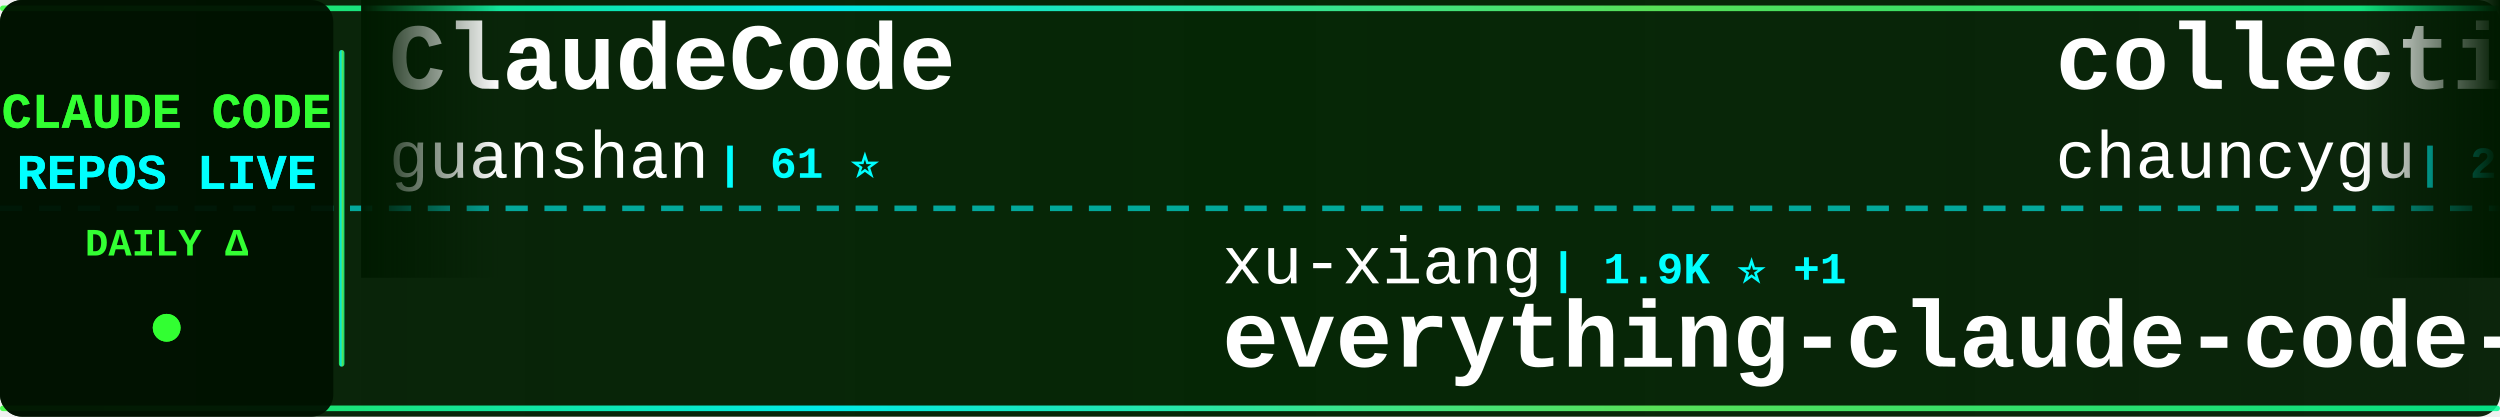
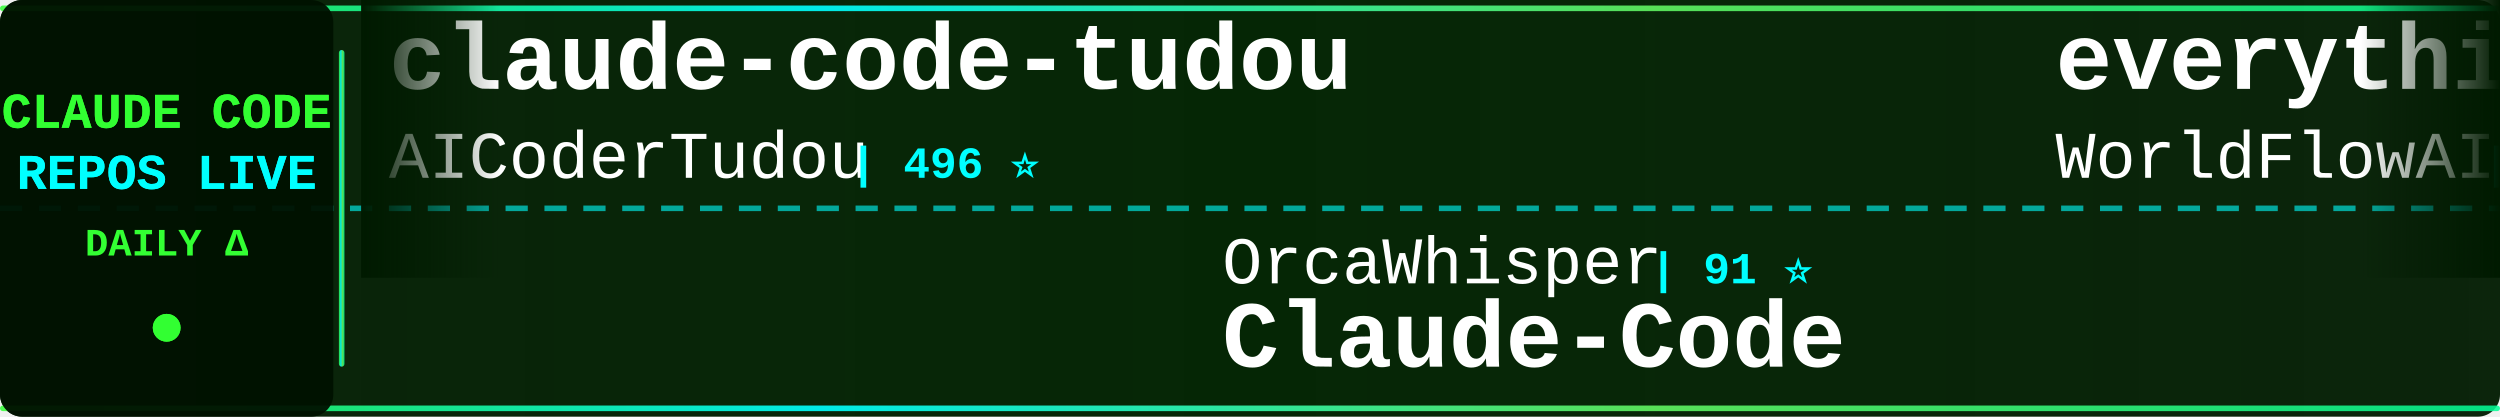
<svg xmlns="http://www.w3.org/2000/svg" width="900" height="150">
  <defs>
    <linearGradient id="tickerBg" x1="0%" y1="0%" x2="100%" y2="0%">
      <stop offset="0%" style="stop-color:#001a00;stop-opacity:0.95" />
      <stop offset="50%" style="stop-color:#002200;stop-opacity:0.98" />
      <stop offset="100%" style="stop-color:#001a00;stop-opacity:0.95" />
    </linearGradient>
    <linearGradient id="borderGrad" x1="0%" y1="0%" x2="100%" y2="0%">
      <stop offset="0%" style="stop-color:#33ff33;stop-opacity:0.85">
        <animate attributeName="stop-opacity" values="0.85;1;0.85" dur="2s" repeatCount="indefinite" />
      </stop>
      <stop offset="33%" style="stop-color:#00ffff;stop-opacity:0.9">
        <animate attributeName="stop-opacity" values="0.9;1;0.9" dur="2.2s" repeatCount="indefinite" />
      </stop>
      <stop offset="66%" style="stop-color:#66ff66;stop-opacity:0.85">
        <animate attributeName="stop-opacity" values="0.85;1;0.85" dur="1.8s" repeatCount="indefinite" />
      </stop>
      <stop offset="100%" style="stop-color:#00ff99;stop-opacity:0.85">
        <animate attributeName="stop-opacity" values="0.85;1;0.85" dur="2s" repeatCount="indefinite" />
      </stop>
    </linearGradient>
    <filter id="textGlow">
      <feGaussianBlur stdDeviation="0.1" result="coloredBlur" />
      <feMerge>
        <feMergeNode in="coloredBlur" />
        <feMergeNode in="SourceGraphic" />
      </feMerge>
    </filter>
    <filter id="metricGlow">
      <feGaussianBlur stdDeviation="0.2" result="coloredBlur" />
      <feMerge>
        <feMergeNode in="coloredBlur" />
        <feMergeNode in="SourceGraphic" />
      </feMerge>
    </filter>
    <linearGradient id="leftFade" x1="0%" y1="0%" x2="100%" y2="0%">
      <stop offset="0%" style="stop-color:#001a00;stop-opacity:1" />
      <stop offset="100%" style="stop-color:#001a00;stop-opacity:0" />
    </linearGradient>
    <linearGradient id="rightFade" x1="0%" y1="0%" x2="100%" y2="0%">
      <stop offset="0%" style="stop-color:#001a00;stop-opacity:0" />
      <stop offset="100%" style="stop-color:#001a00;stop-opacity:1" />
    </linearGradient>
  </defs>
  <rect width="900" height="150" fill="url(#tickerBg)" rx="8" />
  <rect x="0" y="2" width="900" height="2" fill="url(#borderGrad)" rx="1" />
  <rect x="0" y="146" width="900" height="2" fill="url(#borderGrad)" rx="1" />
  <line x1="0" y1="75" x2="900" y2="75" stroke="#00ffff" stroke-width="2" stroke-dasharray="8 6" opacity="0.6" />
  <rect x="0" y="0" width="120" height="150" fill="#001100" opacity="0.95" rx="8" />
  <text x="60" y="46" font-family="'Courier New', monospace" font-size="18" font-weight="bold" fill="#33ff33" text-anchor="middle" filter="url(#textGlow)">
    CLAUDE CODE
  </text>
  <text x="60" y="68" font-family="'Courier New', monospace" font-size="18" font-weight="bold" fill="#00ffff" text-anchor="middle" filter="url(#textGlow)">
    REPOS LIVE
  </text>
  <text x="60" y="92" font-family="'Courier New', monospace" font-size="14" font-weight="bold" fill="#33ff33" text-anchor="middle">
    DAILY Δ
  </text>
  <circle cx="60" cy="118" r="5" fill="#33ff33" filter="url(#metricGlow)">
    <animate attributeName="r" values="4;6;4" dur="1.5s" repeatCount="indefinite" />
    <animate attributeName="opacity" values="0.6;1;0.6" dur="1.5s" repeatCount="indefinite" />
  </circle>
  <rect x="122" y="18" width="2" height="114" fill="url(#borderGrad)" rx="1" />
  <clipPath id="tickerClip">
    <rect x="130" y="0" width="770" height="150" />
  </clipPath>
  <g clip-path="url(#tickerClip)">
    <g id="tickerItems">
      <animateTransform attributeName="transform" attributeType="XML" type="translate" from="0 0" to="-3000 0" dur="54s" repeatCount="indefinite" />
      <g transform="translate(0, 0)">
-         <text x="140" y="32" font-family="'Courier New', monospace" font-size="34" font-weight="bold" fill="#ffffff">ClaudeCode</text>
-         <text x="140" y="64" font-family="'Courier New', monospace" font-size="24" font-weight="normal" fill="#ffffff" opacity="1.0">guanshan</text>
-         <text x="258" y="64" font-family="'Courier New', monospace" font-size="16" font-weight="bold" fill="#00ffff"> | 61 ⭐</text>
+         <text x="140" y="32" font-family="'Courier New', monospace" font-size="34" font-weight="bold" fill="#ffffff">claude-code-tudou</text>
+         <text x="140" y="64" font-family="'Courier New', monospace" font-size="24" font-weight="normal" fill="#ffffff" opacity="1.0">AICoderTudou</text>
+         <text x="306" y="64" font-family="'Courier New', monospace" font-size="16" font-weight="bold" fill="#00ffff"> | 496 ⭐</text>
      </g>
      <g transform="translate(300, 0)">
-         <text x="140" y="102" font-family="'Courier New', monospace" font-size="24" font-weight="normal" fill="#ffffff" opacity="1.0">xu-xiang</text>
-         <text x="258" y="102" font-family="'Courier New', monospace" font-size="16" font-weight="bold" fill="#00ffff"> | 1.9K ⭐ +1</text>
-         <text x="140" y="132" font-family="'Courier New', monospace" font-size="34" font-weight="bold" fill="#ffffff">everything-claude-code-z...</text>
+         <text x="140" y="102" font-family="'Courier New', monospace" font-size="24" font-weight="normal" fill="#ffffff" opacity="1.0">OrcaWhisper</text>
+         <text x="294" y="102" font-family="'Courier New', monospace" font-size="16" font-weight="bold" fill="#00ffff"> | 91 ⭐</text>
+         <text x="140" y="132" font-family="'Courier New', monospace" font-size="34" font-weight="bold" fill="#ffffff">Claude-Code</text>
      </g>
      <g transform="translate(600, 0)">
-         <text x="140" y="32" font-family="'Courier New', monospace" font-size="34" font-weight="bold" fill="#ffffff">collection-claude-code-s...</text>
-         <text x="140" y="64" font-family="'Courier New', monospace" font-size="24" font-weight="normal" fill="#ffffff" opacity="1.0">chauncygu</text>
-         <text x="270" y="64" font-family="'Courier New', monospace" font-size="16" font-weight="bold" fill="#00ffff"> | 2.8K ⭐ +1</text>
+         <text x="140" y="32" font-family="'Courier New', monospace" font-size="34" font-weight="bold" fill="#ffffff">everything-claude-code</text>
+         <text x="140" y="64" font-family="'Courier New', monospace" font-size="24" font-weight="normal" fill="#ffffff" opacity="1.0">WorldFlowAI</text>
+         <text x="294" y="64" font-family="'Courier New', monospace" font-size="16" font-weight="bold" fill="#00ffff"> | 1.7K ⭐ +4</text>
      </g>
      <g transform="translate(900, 0)">
-         <text x="140" y="102" font-family="'Courier New', monospace" font-size="24" font-weight="normal" fill="#ffffff" opacity="1.0">zstmfhy</text>
-         <text x="246" y="102" font-family="'Courier New', monospace" font-size="16" font-weight="bold" fill="#00ffff"> | 190 ⭐</text>
-         <text x="140" y="132" font-family="'Courier New', monospace" font-size="34" font-weight="bold" fill="#ffffff">Claude-code</text>
+         <text x="140" y="102" font-family="'Courier New', monospace" font-size="24" font-weight="normal" fill="#ffffff" opacity="1.0">alejandrobalderas</text>
+         <text x="366" y="102" font-family="'Courier New', monospace" font-size="16" font-weight="bold" fill="#00ffff"> | 2.8K ⭐ +1</text>
+         <text x="140" y="132" font-family="'Courier New', monospace" font-size="34" font-weight="bold" fill="#ffffff">claude-code-from-source</text>
      </g>
      <g transform="translate(1200, 0)">
-         <text x="140" y="32" font-family="'Courier New', monospace" font-size="34" font-weight="bold" fill="#ffffff">ralph-claude-code</text>
-         <text x="140" y="64" font-family="'Courier New', monospace" font-size="24" font-weight="normal" fill="#ffffff" opacity="1.0">frankbria</text>
-         <text x="270" y="64" font-family="'Courier New', monospace" font-size="16" font-weight="bold" fill="#00ffff"> | 9.6K ⭐</text>
+         <text x="140" y="32" font-family="'Courier New', monospace" font-size="34" font-weight="bold" fill="#ffffff">arcads-claude-code</text>
+         <text x="140" y="64" font-family="'Courier New', monospace" font-size="24" font-weight="normal" fill="#ffffff" opacity="1.0">krusemediallc</text>
+         <text x="318" y="64" font-family="'Courier New', monospace" font-size="16" font-weight="bold" fill="#00ffff"> | 1.4K ⭐ +1</text>
      </g>
      <g transform="translate(1500, 0)">
-         <text x="140" y="102" font-family="'Courier New', monospace" font-size="24" font-weight="normal" fill="#ffffff" opacity="1.0">affaan-m</text>
-         <text x="258" y="102" font-family="'Courier New', monospace" font-size="16" font-weight="bold" fill="#00ffff"> | 242.7K ⭐ +60</text>
-         <text x="140" y="132" font-family="'Courier New', monospace" font-size="34" font-weight="bold" fill="#ffffff">ECC</text>
+         <text x="140" y="102" font-family="'Courier New', monospace" font-size="24" font-weight="normal" fill="#ffffff" opacity="1.0">luyao618</text>
+         <text x="258" y="102" font-family="'Courier New', monospace" font-size="16" font-weight="bold" fill="#00ffff"> | 1.7K ⭐</text>
+         <text x="140" y="132" font-family="'Courier New', monospace" font-size="34" font-weight="bold" fill="#ffffff">Claude-Code-Source-Study</text>
      </g>
      <g transform="translate(1800, 0)">
-         <text x="140" y="32" font-family="'Courier New', monospace" font-size="34" font-weight="bold" fill="#ffffff">claude_code_src</text>
-         <text x="140" y="64" font-family="'Courier New', monospace" font-size="24" font-weight="normal" fill="#ffffff" opacity="1.0">ponponon</text>
-         <text x="258" y="64" font-family="'Courier New', monospace" font-size="16" font-weight="bold" fill="#00ffff"> | 2.3K ⭐</text>
+         <text x="140" y="32" font-family="'Courier New', monospace" font-size="34" font-weight="bold" fill="#ffffff">everything-claude-code-z...</text>
+         <text x="140" y="64" font-family="'Courier New', monospace" font-size="24" font-weight="normal" fill="#ffffff" opacity="1.0">xu-xiang</text>
+         <text x="258" y="64" font-family="'Courier New', monospace" font-size="16" font-weight="bold" fill="#00ffff"> | 1.9K ⭐</text>
      </g>
      <g transform="translate(2100, 0)">
-         <text x="140" y="102" font-family="'Courier New', monospace" font-size="24" font-weight="normal" fill="#ffffff" opacity="1.0">Alishahryar1</text>
-         <text x="306" y="102" font-family="'Courier New', monospace" font-size="16" font-weight="bold" fill="#00ffff"> | 48.3K ⭐ +137</text>
-         <text x="140" y="132" font-family="'Courier New', monospace" font-size="34" font-weight="bold" fill="#ffffff">free-claude-code</text>
+         <text x="140" y="102" font-family="'Courier New', monospace" font-size="24" font-weight="normal" fill="#ffffff" opacity="1.0">AprilNEA</text>
+         <text x="258" y="102" font-family="'Courier New', monospace" font-size="16" font-weight="bold" fill="#00ffff"> | 391 ⭐</text>
+         <text x="140" y="132" font-family="'Courier New', monospace" font-size="34" font-weight="bold" fill="#ffffff">claude-code-source</text>
      </g>
      <g transform="translate(2400, 0)">
-         <text x="140" y="32" font-family="'Courier New', monospace" font-size="34" font-weight="bold" fill="#ffffff">claude-code-book</text>
-         <text x="140" y="64" font-family="'Courier New', monospace" font-size="24" font-weight="normal" fill="#ffffff" opacity="1.0">lintsinghua</text>
-         <text x="294" y="64" font-family="'Courier New', monospace" font-size="16" font-weight="bold" fill="#00ffff"> | 4.1K ⭐ +2</text>
+         <text x="140" y="32" font-family="'Courier New', monospace" font-size="34" font-weight="bold" fill="#ffffff">oh-my-claudecode</text>
+         <text x="140" y="64" font-family="'Courier New', monospace" font-size="24" font-weight="normal" fill="#ffffff" opacity="1.0">Yeachan-Heo</text>
+         <text x="294" y="64" font-family="'Courier New', monospace" font-size="16" font-weight="bold" fill="#00ffff"> | 38.8K ⭐ +3</text>
      </g>
      <g transform="translate(2700, 0)">
-         <text x="140" y="102" font-family="'Courier New', monospace" font-size="24" font-weight="normal" fill="#ffffff" opacity="1.0">sugyan</text>
-         <text x="234" y="102" font-family="'Courier New', monospace" font-size="16" font-weight="bold" fill="#00ffff"> | 1.1K ⭐</text>
-         <text x="140" y="132" font-family="'Courier New', monospace" font-size="34" font-weight="bold" fill="#ffffff">claude-code-webui</text>
+         <text x="140" y="102" font-family="'Courier New', monospace" font-size="24" font-weight="normal" fill="#ffffff" opacity="1.0">SeemSeam</text>
+         <text x="258" y="102" font-family="'Courier New', monospace" font-size="16" font-weight="bold" fill="#00ffff"> | 3.4K ⭐</text>
+         <text x="140" y="132" font-family="'Courier New', monospace" font-size="34" font-weight="bold" fill="#ffffff">claude_codex_bridge</text>
      </g>
      <g transform="translate(3000, 0)">
-         <text x="140" y="32" font-family="'Courier New', monospace" font-size="34" font-weight="bold" fill="#ffffff">ClaudeCode</text>
-         <text x="140" y="64" font-family="'Courier New', monospace" font-size="24" font-weight="normal" fill="#ffffff" opacity="1.0">guanshan</text>
-         <text x="258" y="64" font-family="'Courier New', monospace" font-size="16" font-weight="bold" fill="#00ffff"> | 61 ⭐</text>
+         <text x="140" y="32" font-family="'Courier New', monospace" font-size="34" font-weight="bold" fill="#ffffff">claude-code-tudou</text>
+         <text x="140" y="64" font-family="'Courier New', monospace" font-size="24" font-weight="normal" fill="#ffffff" opacity="1.0">AICoderTudou</text>
+         <text x="306" y="64" font-family="'Courier New', monospace" font-size="16" font-weight="bold" fill="#00ffff"> | 496 ⭐</text>
      </g>
      <g transform="translate(3300, 0)">
-         <text x="140" y="102" font-family="'Courier New', monospace" font-size="24" font-weight="normal" fill="#ffffff" opacity="1.0">xu-xiang</text>
-         <text x="258" y="102" font-family="'Courier New', monospace" font-size="16" font-weight="bold" fill="#00ffff"> | 1.9K ⭐ +1</text>
-         <text x="140" y="132" font-family="'Courier New', monospace" font-size="34" font-weight="bold" fill="#ffffff">everything-claude-code-z...</text>
+         <text x="140" y="102" font-family="'Courier New', monospace" font-size="24" font-weight="normal" fill="#ffffff" opacity="1.0">OrcaWhisper</text>
+         <text x="294" y="102" font-family="'Courier New', monospace" font-size="16" font-weight="bold" fill="#00ffff"> | 91 ⭐</text>
+         <text x="140" y="132" font-family="'Courier New', monospace" font-size="34" font-weight="bold" fill="#ffffff">Claude-Code</text>
      </g>
      <g transform="translate(3600, 0)">
-         <text x="140" y="32" font-family="'Courier New', monospace" font-size="34" font-weight="bold" fill="#ffffff">collection-claude-code-s...</text>
-         <text x="140" y="64" font-family="'Courier New', monospace" font-size="24" font-weight="normal" fill="#ffffff" opacity="1.0">chauncygu</text>
-         <text x="270" y="64" font-family="'Courier New', monospace" font-size="16" font-weight="bold" fill="#00ffff"> | 2.8K ⭐ +1</text>
+         <text x="140" y="32" font-family="'Courier New', monospace" font-size="34" font-weight="bold" fill="#ffffff">everything-claude-code</text>
+         <text x="140" y="64" font-family="'Courier New', monospace" font-size="24" font-weight="normal" fill="#ffffff" opacity="1.0">WorldFlowAI</text>
+         <text x="294" y="64" font-family="'Courier New', monospace" font-size="16" font-weight="bold" fill="#00ffff"> | 1.7K ⭐ +4</text>
      </g>
      <g transform="translate(3900, 0)">
-         <text x="140" y="102" font-family="'Courier New', monospace" font-size="24" font-weight="normal" fill="#ffffff" opacity="1.0">zstmfhy</text>
-         <text x="246" y="102" font-family="'Courier New', monospace" font-size="16" font-weight="bold" fill="#00ffff"> | 190 ⭐</text>
-         <text x="140" y="132" font-family="'Courier New', monospace" font-size="34" font-weight="bold" fill="#ffffff">Claude-code</text>
+         <text x="140" y="102" font-family="'Courier New', monospace" font-size="24" font-weight="normal" fill="#ffffff" opacity="1.0">alejandrobalderas</text>
+         <text x="366" y="102" font-family="'Courier New', monospace" font-size="16" font-weight="bold" fill="#00ffff"> | 2.8K ⭐ +1</text>
+         <text x="140" y="132" font-family="'Courier New', monospace" font-size="34" font-weight="bold" fill="#ffffff">claude-code-from-source</text>
      </g>
    </g>
  </g>
  <rect x="130" y="0" width="50" height="100" fill="url(#leftFade)" />
  <rect x="850" y="0" width="50" height="100" fill="url(#rightFade)" />
</svg>
